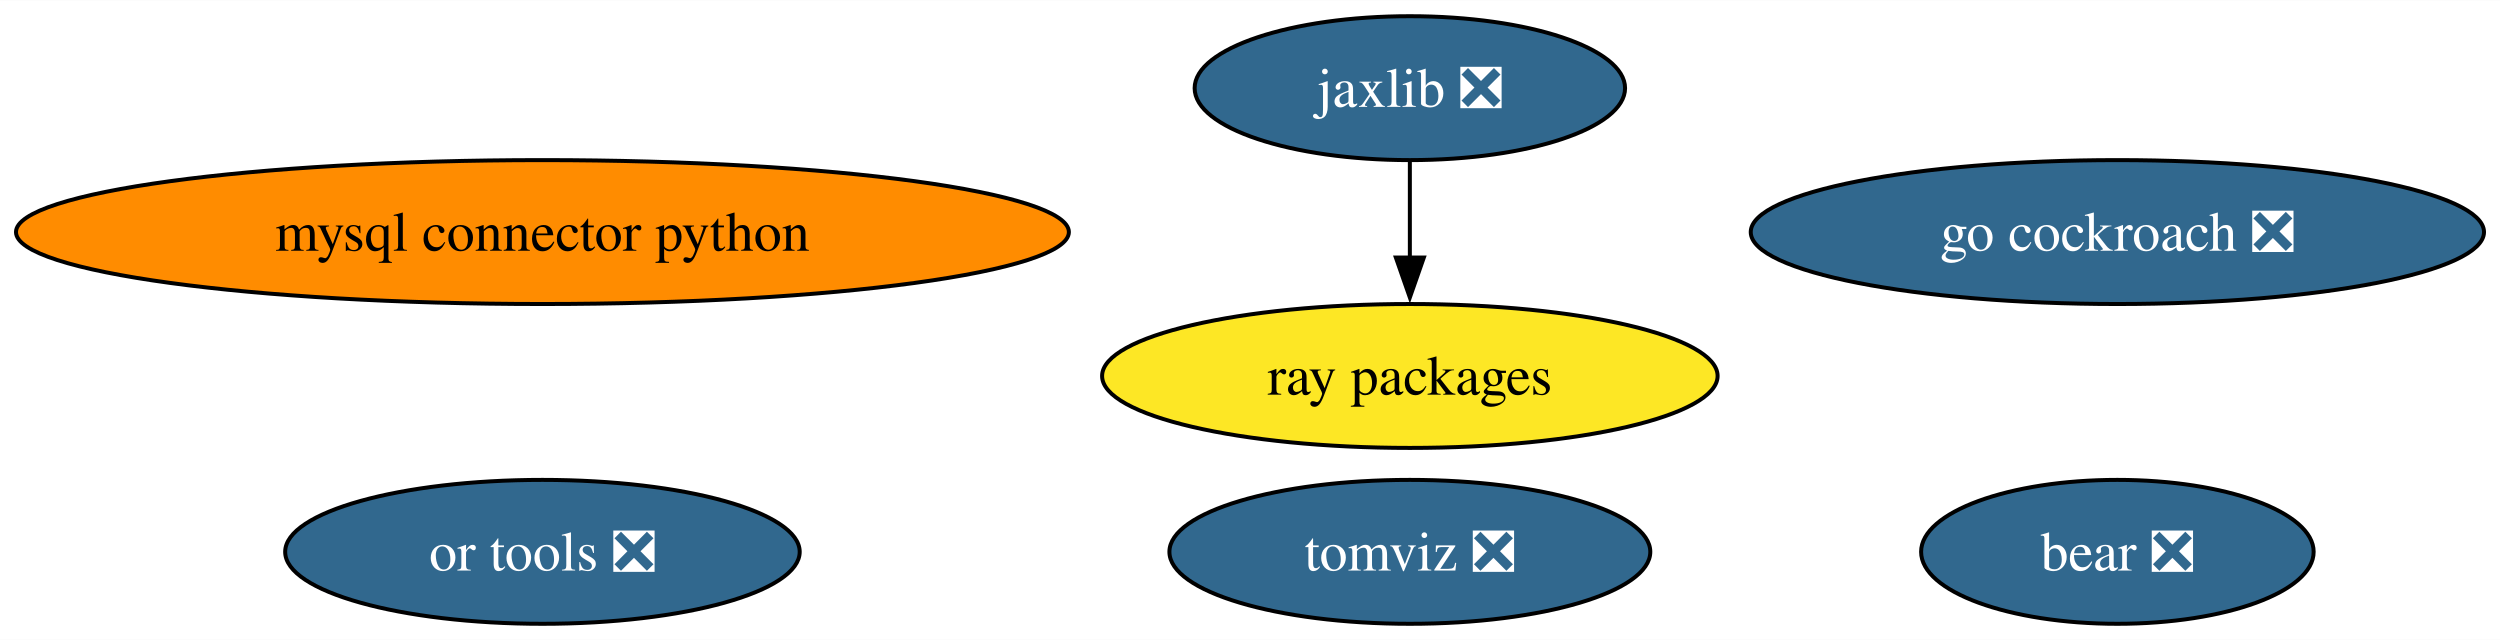
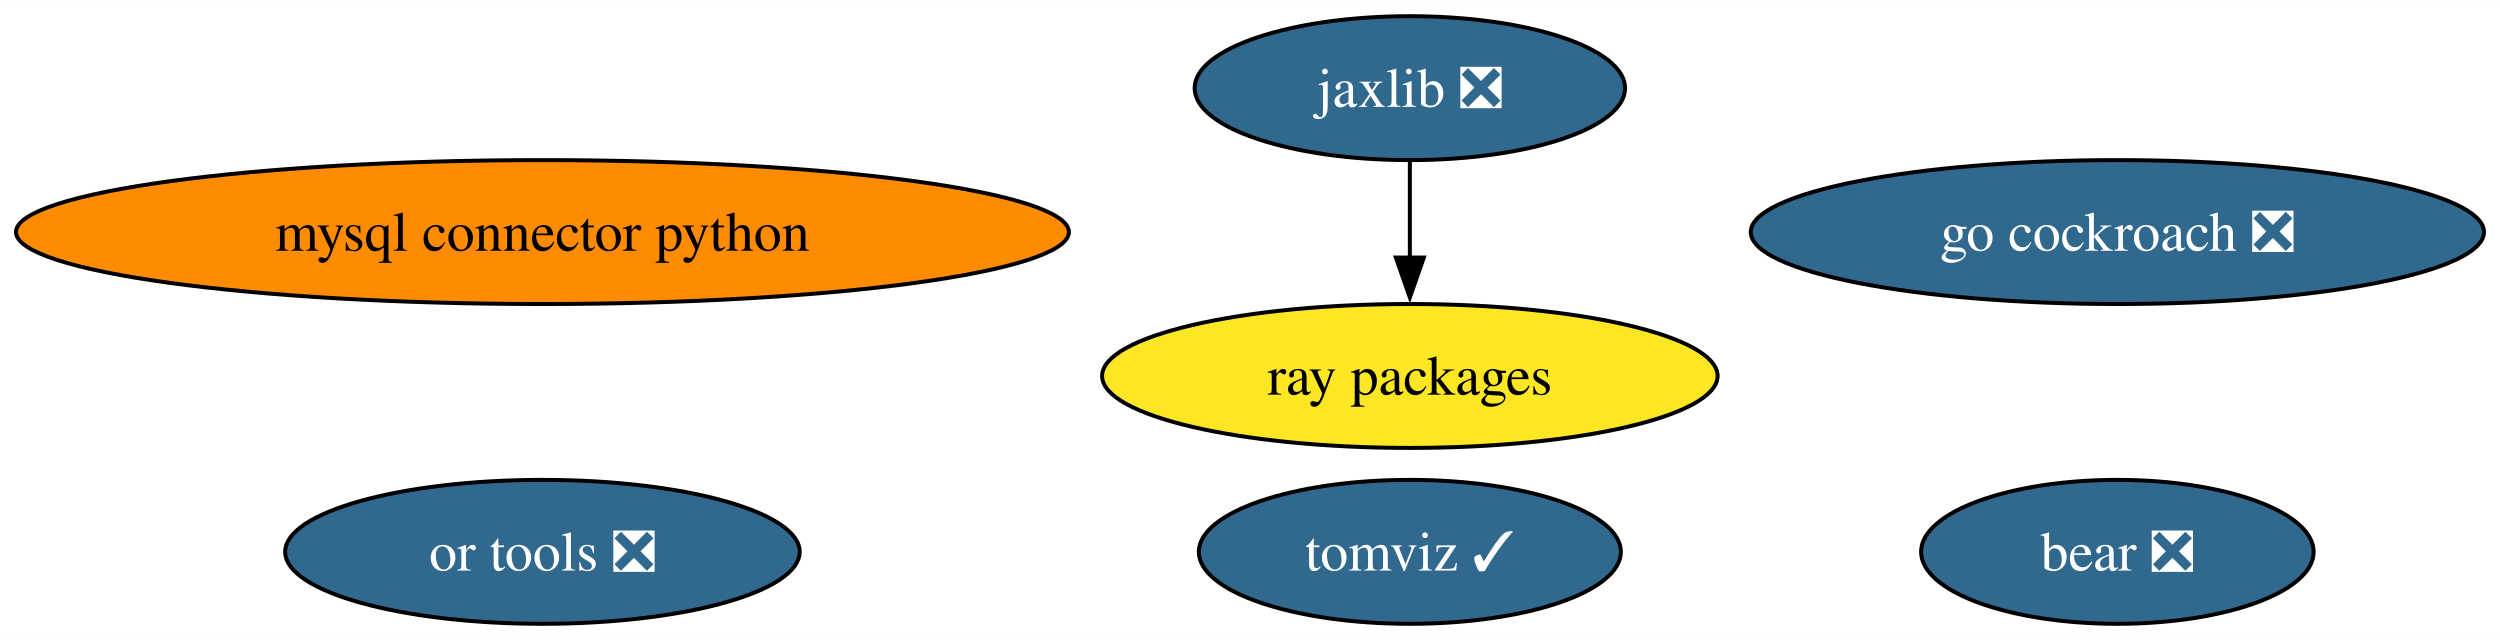
<svg xmlns="http://www.w3.org/2000/svg" xmlns:xlink="http://www.w3.org/1999/xlink" width="625pt" height="160pt" viewBox="0.00 0.00 625.42 160.00">
  <g id="graph0" class="graph" transform="scale(1 1) rotate(0) translate(4 156)">
    <polygon fill="white" stroke="none" points="-4,4 -4,-156 621.42,-156 621.42,4 -4,4" />
    <g id="node1" class="node">
      <g id="a_node1">
        <a xlink:href="https://github.com/conda-forge/mysql-connector-python-feedstock" xlink:title="mysql connector python">
          <ellipse fill="#ff8c00" stroke="black" cx="131.7" cy="-98" rx="131.7" ry="18" />
          <text text-anchor="middle" x="131.7" y="-93.33" font-family="Times,serif" font-size="14.00">mysql connector python</text>
        </a>
      </g>
    </g>
    <g id="node2" class="node">
      <g id="a_node2">
        <a xlink:href="https://github.com/conda-forge/jaxlib-feedstock/pull/221" xlink:title="jaxlib ❎">
          <ellipse fill="#31688e" stroke="black" cx="348.7" cy="-134" rx="53.84" ry="18" />
          <text text-anchor="middle" x="348.7" y="-129.32" font-family="Times,serif" font-size="14.00" fill="white">jaxlib ❎</text>
        </a>
      </g>
    </g>
    <g id="node4" class="node">
      <g id="a_node4">
        <a xlink:href="https://github.com/conda-forge/ray-packages-feedstock" xlink:title="ray packages">
          <ellipse fill="#fde725" stroke="black" cx="348.7" cy="-62" rx="76.99" ry="18" />
          <text text-anchor="middle" x="348.7" y="-57.33" font-family="Times,serif" font-size="14.00">ray packages</text>
        </a>
      </g>
    </g>
    <g id="edge1" class="edge">
      <path fill="none" stroke="black" d="M348.7,-115.7C348.7,-108.41 348.7,-99.73 348.7,-91.54" />
      <polygon fill="black" stroke="black" points="352.2,-91.62 348.7,-81.62 345.2,-91.62 352.2,-91.62" />
    </g>
    <g id="node3" class="node">
      <g id="a_node3">
        <a xlink:href="https://github.com/conda-forge/go-cockroach-feedstock/pull/24" xlink:title="go cockroach ❎">
          <ellipse fill="#31688e" stroke="black" cx="525.7" cy="-98" rx="91.72" ry="18" />
          <text text-anchor="middle" x="525.7" y="-93.33" font-family="Times,serif" font-size="14.00" fill="white">go cockroach ❎</text>
        </a>
      </g>
    </g>
    <g id="node5" class="node">
      <g id="a_node5">
-         <a xlink:href="https://github.com/conda-forge/tomviz-feedstock/pull/58" xlink:title="tomviz ❎">
-           <ellipse fill="#31688e" stroke="black" cx="348.7" cy="-18" rx="60.15" ry="18" />
-           <text text-anchor="middle" x="348.7" y="-13.32" font-family="Times,serif" font-size="14.00" fill="white">tomviz ❎</text>
+         <a xlink:href="https://github.com/conda-forge/tomviz-feedstock/pull/58" xlink:title="tomviz ✓">
+           <ellipse fill="#31688e" stroke="black" cx="348.7" cy="-18" rx="52.79" ry="18" />
+           <text text-anchor="middle" x="348.7" y="-13.32" font-family="Times,serif" font-size="14.00" fill="white">tomviz ✓</text>
        </a>
      </g>
    </g>
    <g id="node6" class="node">
      <g id="a_node6">
        <a xlink:href="https://github.com/conda-forge/or-tools-feedstock/pull/52" xlink:title="or tools ❎">
          <ellipse fill="#31688e" stroke="black" cx="131.7" cy="-18" rx="64.36" ry="18" />
          <text text-anchor="middle" x="131.7" y="-13.32" font-family="Times,serif" font-size="14.00" fill="white">or tools ❎</text>
        </a>
      </g>
    </g>
    <g id="node7" class="node">
      <g id="a_node7">
        <a xlink:href="https://github.com/conda-forge/bear-feedstock/pull/41" xlink:title="bear ❎">
          <ellipse fill="#31688e" stroke="black" cx="525.7" cy="-18" rx="49.1" ry="18" />
          <text text-anchor="middle" x="525.7" y="-13.32" font-family="Times,serif" font-size="14.00" fill="white">bear ❎</text>
        </a>
      </g>
    </g>
  </g>
</svg>
